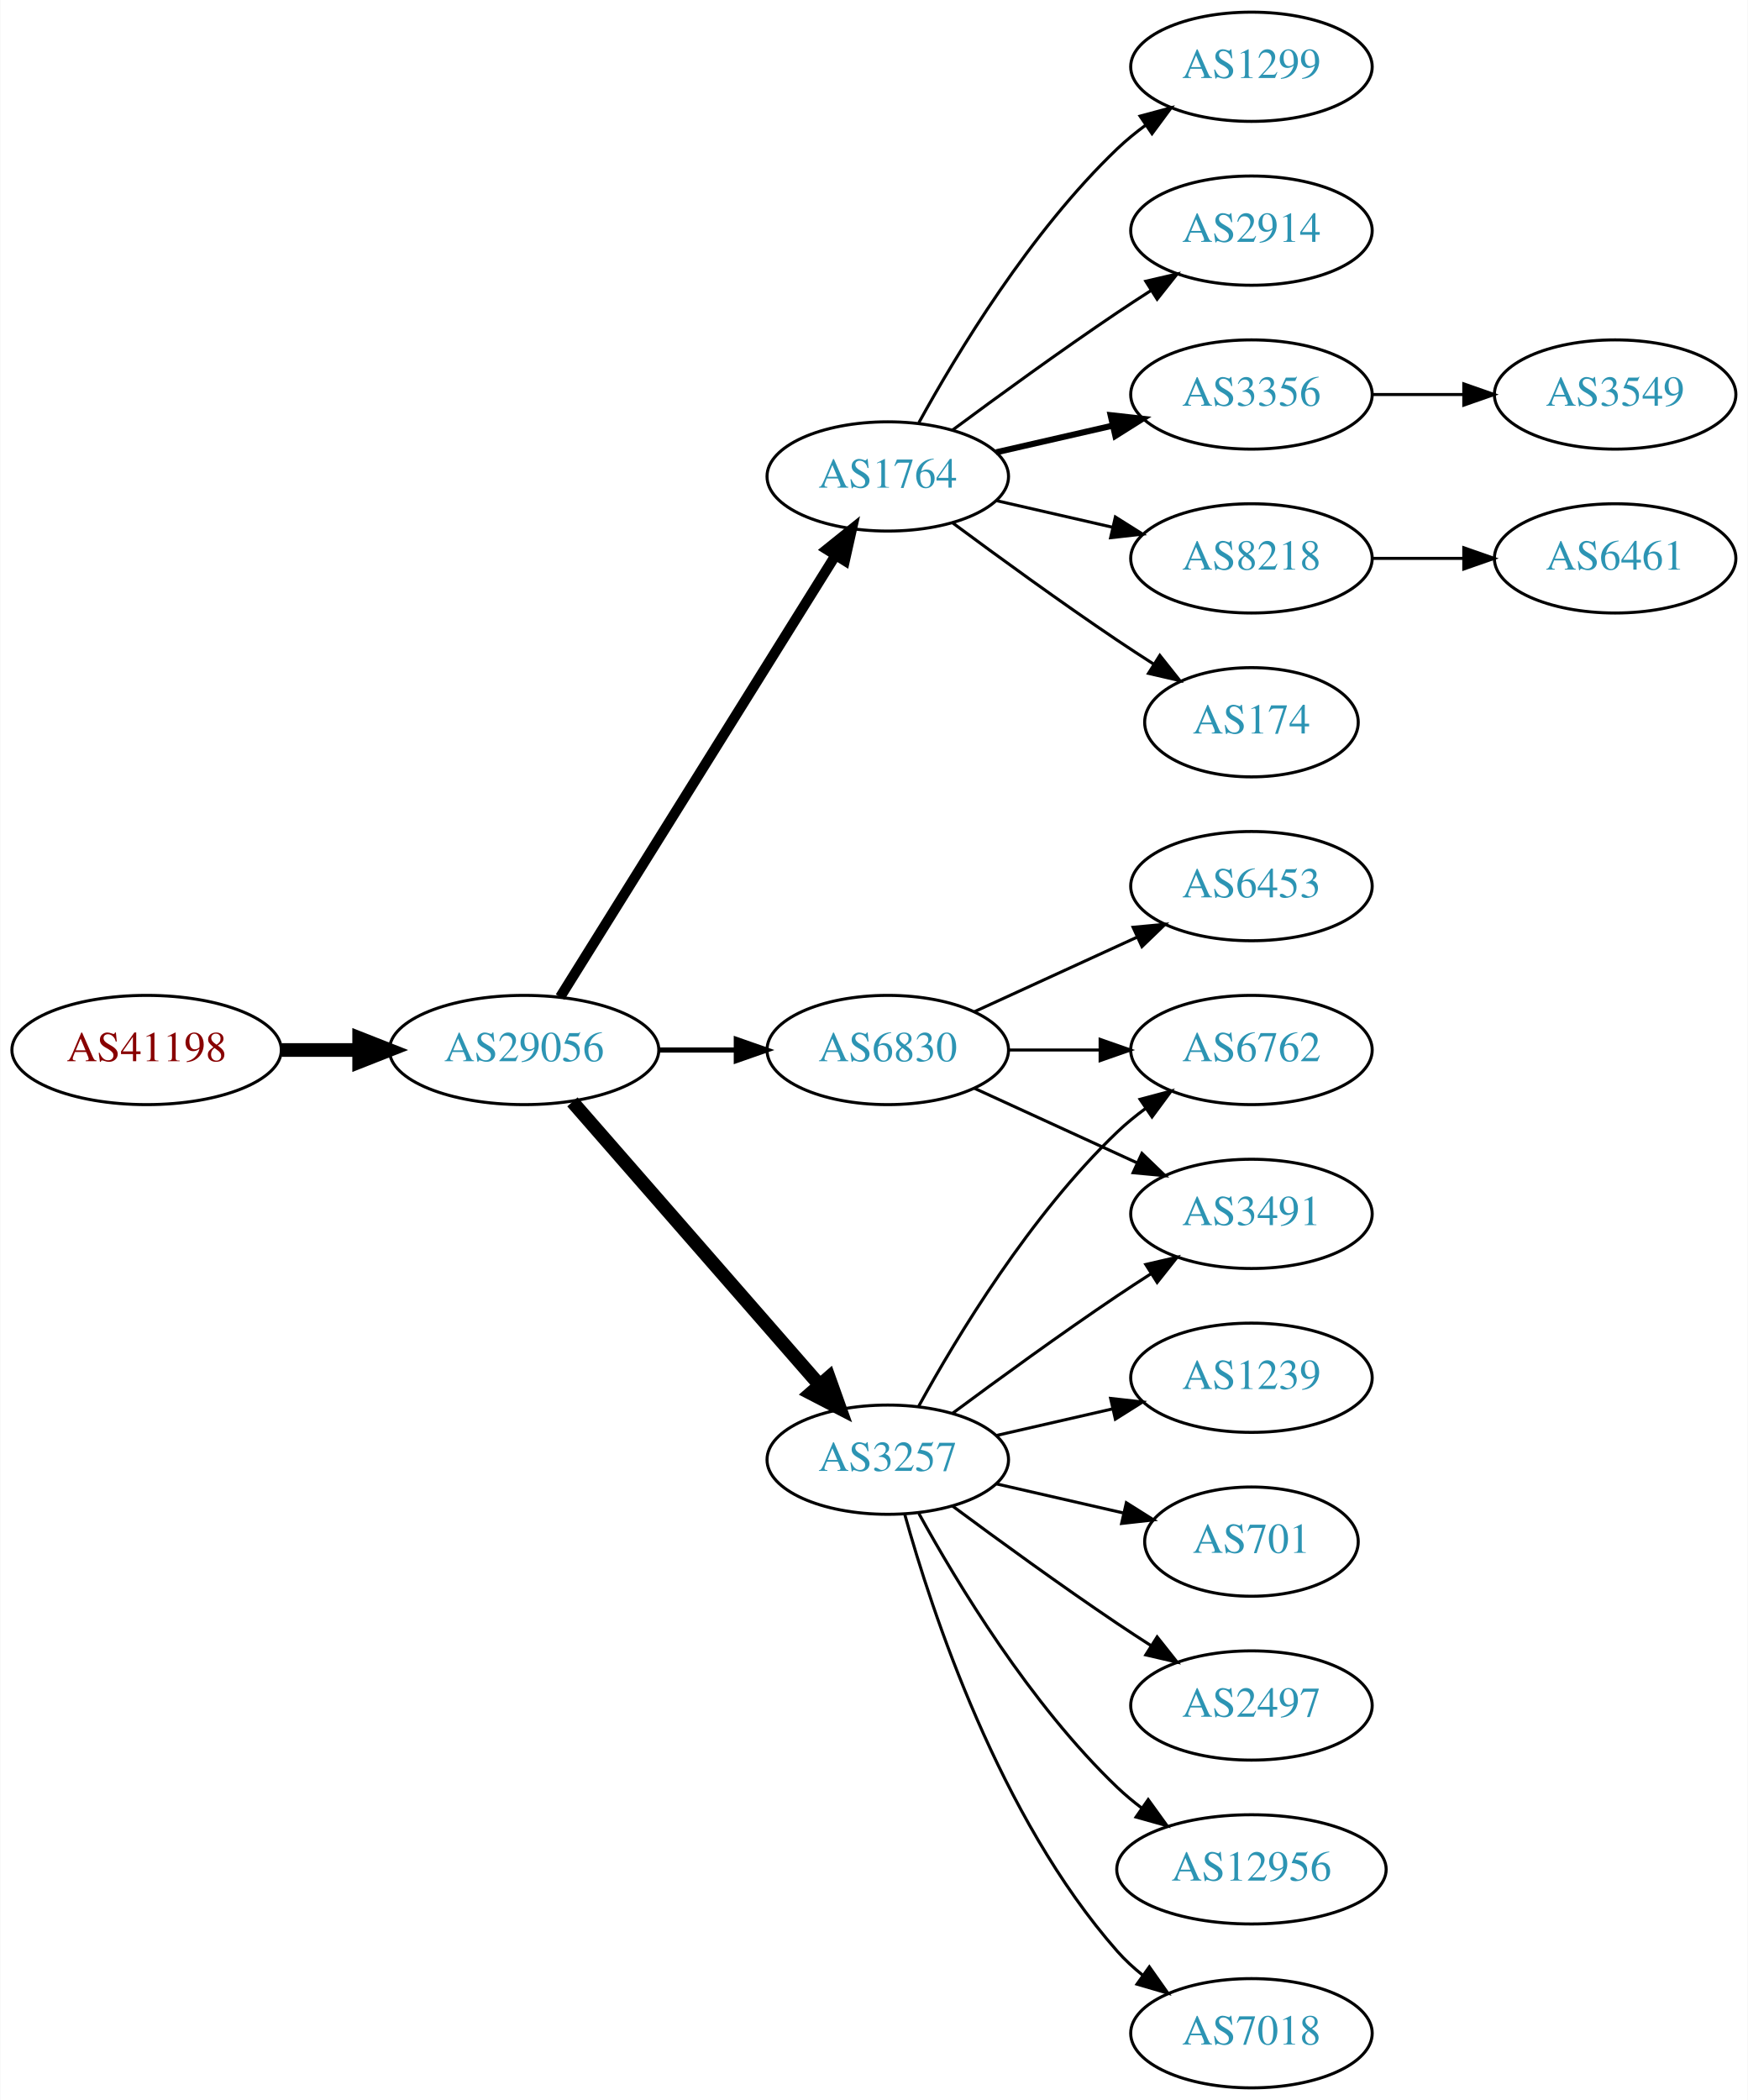
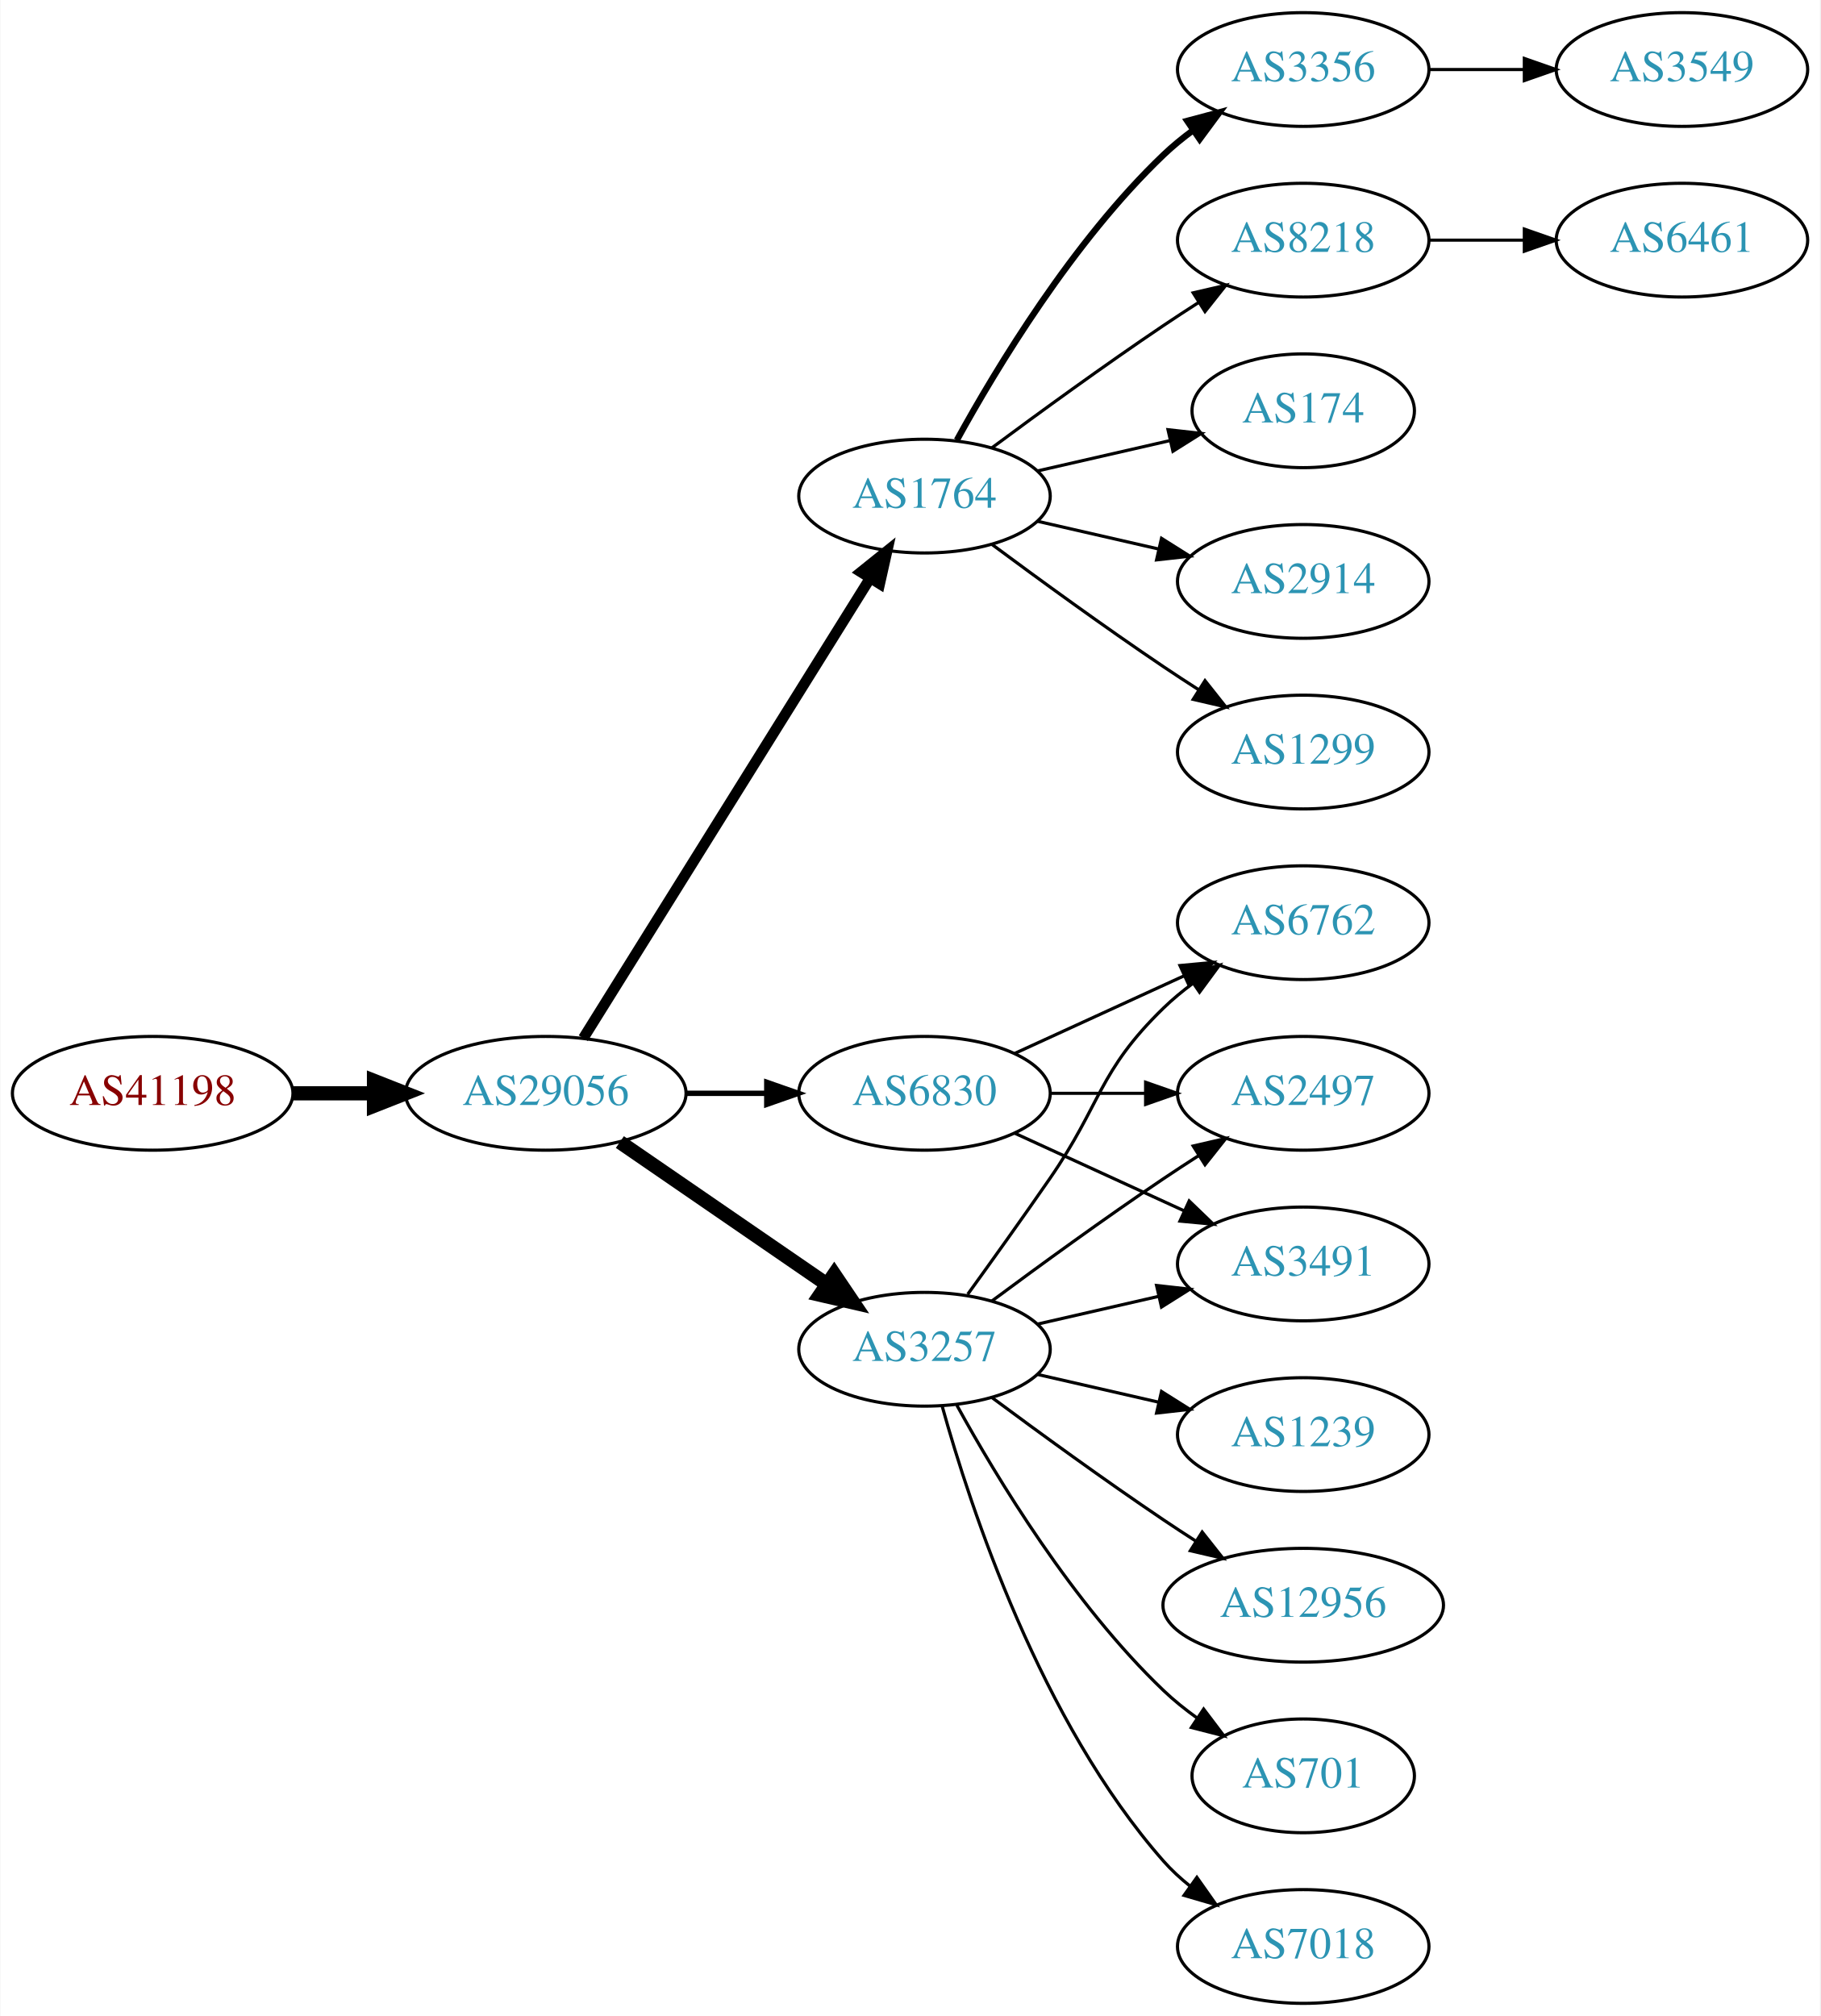
- <svg xmlns="http://www.w3.org/2000/svg" xmlns:xlink="http://www.w3.org/1999/xlink" width="576pt" height="692pt" viewBox="0.00 0.00 575.76 692.00">
-   <g id="graph0" class="graph" transform="scale(1 1) rotate(0) translate(4 688)">
-     <polygon fill="white" stroke="none" points="-4,4 -4,-688 571.762,-688 571.762,4 -4,4" />
+ <svg xmlns="http://www.w3.org/2000/svg" xmlns:xlink="http://www.w3.org/1999/xlink" width="576pt" height="638pt" viewBox="0.00 0.00 575.76 638.00">
+   <g id="graph0" class="graph" transform="scale(1 1) rotate(0) translate(4 634)">
+     <polygon fill="white" stroke="none" points="-4,4 -4,-634 571.762,-634 571.762,4 -4,4" />
    <g id="node1" class="node">
      <g id="a_node1">
        <a xlink:href="/asn/41198" xlink:title="AS41198 ~ Am Seering 13-14 [AT]">
-           <ellipse fill="#ffffff" stroke="black" cx="44.196" cy="-342" rx="44.393" ry="18" />
-           <text text-anchor="middle" x="44.196" y="-338.3" font-family="Times,serif" font-size="14.00" fill="#880000">AS41198</text>
+           <ellipse fill="#ffffff" stroke="black" cx="44.196" cy="-288" rx="44.393" ry="18" />
+           <text text-anchor="middle" x="44.196" y="-284.3" font-family="Times,serif" font-size="14.00" fill="#880000">AS41198</text>
        </a>
      </g>
    </g>
    <g id="node2" class="node">
      <g id="a_node2">
        <a xlink:href="/asn/29056" xlink:title="AS29056 ~ Citycom Telekommunikation GmbH [AT]">
-           <ellipse fill="#ffffff" stroke="black" cx="168.588" cy="-342" rx="44.393" ry="18" />
-           <text text-anchor="middle" x="168.588" y="-338.3" font-family="Times,serif" font-size="14.00" fill="#2c94b3">AS29056</text>
+           <ellipse fill="#ffffff" stroke="black" cx="168.588" cy="-288" rx="44.393" ry="18" />
+           <text text-anchor="middle" x="168.588" y="-284.3" font-family="Times,serif" font-size="14.00" fill="#2c94b3">AS29056</text>
        </a>
      </g>
    </g>
    <g id="edge1" class="edge">
-       <path fill="none" stroke="black" stroke-width="4.5" d="M88.692,-342C96.898,-342 105.569,-342 114.041,-342" />
-       <polygon fill="black" stroke="black" stroke-width="4.5" points="114.233,-345.938 124.233,-342 114.233,-338.063 114.233,-345.938" />
+       <path fill="none" stroke="black" stroke-width="4.5" d="M88.692,-288C96.898,-288 105.569,-288 114.041,-288" />
+       <polygon fill="black" stroke="black" stroke-width="4.5" points="114.233,-291.938 124.233,-288 114.233,-284.063 114.233,-291.938" />
    </g>
    <g id="node3" class="node">
      <g id="a_node3">
        <a xlink:href="/asn/1764" xlink:title="AS1764 ~ NEXTLAYER-AS [AT]">
-           <ellipse fill="#ffffff" stroke="black" cx="288.431" cy="-531" rx="39.794" ry="18" />
-           <text text-anchor="middle" x="288.431" y="-527.3" font-family="Times,serif" font-size="14.00" fill="#2c94b3">AS1764</text>
+           <ellipse fill="#ffffff" stroke="black" cx="288.431" cy="-477" rx="39.794" ry="18" />
+           <text text-anchor="middle" x="288.431" y="-473.3" font-family="Times,serif" font-size="14.00" fill="#2c94b3">AS1764</text>
        </a>
      </g>
    </g>
    <g id="edge2" class="edge">
-       <path fill="none" stroke="black" stroke-width="3.375" d="M180.463,-359.442C201.247,-392.775 246.707,-465.686 271.136,-504.866" />
-       <polygon fill="black" stroke="black" stroke-width="3.375" points="268.321,-506.966 276.582,-513.6 274.261,-503.263 268.321,-506.966" />
+       <path fill="none" stroke="black" stroke-width="3.375" d="M180.463,-305.442C201.247,-338.775 246.707,-411.686 271.136,-450.866" />
+       <polygon fill="black" stroke="black" stroke-width="3.375" points="268.321,-452.966 276.582,-459.6 274.261,-449.263 268.321,-452.966" />
    </g>
    <g id="node4" class="node">
      <g id="a_node4">
        <a xlink:href="/asn/3257" xlink:title="AS3257 ~ GTT [DE]">
          <ellipse fill="#ffffff" stroke="black" cx="288.431" cy="-207" rx="39.794" ry="18" />
          <text text-anchor="middle" x="288.431" y="-203.3" font-family="Times,serif" font-size="14.00" fill="#2c94b3">AS3257</text>
        </a>
      </g>
    </g>
    <g id="edge3" class="edge">
-       <path fill="none" stroke="black" stroke-width="4.5" d="M184.513,-324.902C205.056,-301.369 242.175,-258.845 265.771,-231.813" />
-       <polygon fill="black" stroke="black" stroke-width="4.5" points="269.017,-234.082 272.627,-223.959 263.085,-228.903 269.017,-234.082" />
+       <path fill="none" stroke="black" stroke-width="4.5" d="M192.031,-272.574C210.612,-259.802 237.173,-241.545 257.553,-227.537" />
+       <polygon fill="black" stroke="black" stroke-width="4.5" points="259.856,-230.731 265.867,-221.822 255.396,-224.242 259.856,-230.731" />
    </g>
    <g id="node5" class="node">
      <g id="a_node5">
        <a xlink:href="/asn/6830" xlink:title="AS6830 ~ LGI-UPC [AT]">
-           <ellipse fill="#ffffff" stroke="black" cx="288.431" cy="-342" rx="39.794" ry="18" />
-           <text text-anchor="middle" x="288.431" y="-338.3" font-family="Times,serif" font-size="14.00" fill="#2c94b3">AS6830</text>
+           <ellipse fill="#ffffff" stroke="black" cx="288.431" cy="-288" rx="39.794" ry="18" />
+           <text text-anchor="middle" x="288.431" y="-284.3" font-family="Times,serif" font-size="14.00" fill="#2c94b3">AS6830</text>
        </a>
      </g>
    </g>
    <g id="edge4" class="edge">
-       <path fill="none" stroke="black" stroke-width="1.688" d="M212.799,-342C221.112,-342 229.875,-342 238.357,-342" />
-       <polygon fill="black" stroke="black" stroke-width="1.688" points="238.516,-345.5 248.516,-342 238.516,-338.5 238.516,-345.5" />
+       <path fill="none" stroke="black" stroke-width="1.688" d="M212.799,-288C221.112,-288 229.875,-288 238.357,-288" />
+       <polygon fill="black" stroke="black" stroke-width="1.688" points="238.516,-291.5 248.516,-288 238.516,-284.5 238.516,-291.5" />
    </g>
    <g id="node6" class="node">
      <g id="a_node6">
-         <a xlink:href="/asn/174" xlink:title="AS174 ~ Cogent Communications [US]">
-           <ellipse fill="#ffffff" stroke="black" cx="408.273" cy="-450" rx="35.194" ry="18" />
-           <text text-anchor="middle" x="408.273" y="-446.3" font-family="Times,serif" font-size="14.00" fill="#2c94b3">AS174</text>
+         <a xlink:href="/asn/8218" xlink:title="AS8218 ~ legacy Neotelecoms [FR]">
+           <ellipse fill="#ffffff" stroke="black" cx="408.273" cy="-558" rx="39.794" ry="18" />
+           <text text-anchor="middle" x="408.273" y="-554.3" font-family="Times,serif" font-size="14.00" fill="#2c94b3">AS8218</text>
        </a>
      </g>
    </g>
    <g id="edge5" class="edge">
-       <path fill="none" stroke="black" d="M309.761,-515.723C324.623,-504.696 345.368,-489.593 364.077,-477 367.895,-474.431 371.945,-471.79 375.975,-469.214" />
-       <polygon fill="black" stroke="black" points="378.079,-472.025 384.669,-463.729 374.344,-466.105 378.079,-472.025" />
+       <path fill="none" stroke="black" d="M309.761,-492.277C324.623,-503.304 345.368,-518.407 364.077,-531 367.626,-533.389 371.377,-535.839 375.125,-538.242" />
+       <polygon fill="black" stroke="black" points="373.451,-541.325 383.774,-543.712 377.193,-535.409 373.451,-541.325" />
    </g>
    <g id="node7" class="node">
      <g id="a_node7">
-         <a xlink:href="/asn/1299" xlink:title="AS1299 ~ Telia Carrier [EU]">
-           <ellipse fill="#ffffff" stroke="black" cx="408.273" cy="-666" rx="39.794" ry="18" />
-           <text text-anchor="middle" x="408.273" y="-662.3" font-family="Times,serif" font-size="14.00" fill="#2c94b3">AS1299</text>
+         <a xlink:href="/asn/174" xlink:title="AS174 ~ Cogent Communications [US]">
+           <ellipse fill="#ffffff" stroke="black" cx="408.273" cy="-504" rx="35.194" ry="18" />
+           <text text-anchor="middle" x="408.273" y="-500.3" font-family="Times,serif" font-size="14.00" fill="#2c94b3">AS174</text>
        </a>
      </g>
    </g>
    <g id="edge6" class="edge">
-       <path fill="none" stroke="black" d="M298.672,-548.713C311.218,-571.561 335.394,-611.611 364.077,-639 366.946,-641.739 370.134,-644.347 373.443,-646.785" />
-       <polygon fill="black" stroke="black" points="371.567,-649.742 381.803,-652.477 375.507,-643.956 371.567,-649.742" />
+       <path fill="none" stroke="black" d="M324.15,-484.955C337.243,-487.955 352.265,-491.396 365.906,-494.522" />
+       <polygon fill="black" stroke="black" points="365.484,-498.016 376.013,-496.838 367.047,-491.193 365.484,-498.016" />
    </g>
    <g id="node8" class="node">
      <g id="a_node8">
        <a xlink:href="/asn/2914" xlink:title="AS2914 ~ NTT America, Inc. [US]">
-           <ellipse fill="#ffffff" stroke="black" cx="408.273" cy="-612" rx="39.794" ry="18" />
-           <text text-anchor="middle" x="408.273" y="-608.3" font-family="Times,serif" font-size="14.00" fill="#2c94b3">AS2914</text>
+           <ellipse fill="#ffffff" stroke="black" cx="408.273" cy="-450" rx="39.794" ry="18" />
+           <text text-anchor="middle" x="408.273" y="-446.3" font-family="Times,serif" font-size="14.00" fill="#2c94b3">AS2914</text>
        </a>
      </g>
    </g>
    <g id="edge7" class="edge">
-       <path fill="none" stroke="black" d="M309.761,-546.277C324.623,-557.304 345.368,-572.407 364.077,-585 367.626,-587.389 371.377,-589.839 375.125,-592.242" />
-       <polygon fill="black" stroke="black" points="373.451,-595.325 383.774,-597.712 377.193,-589.409 373.451,-595.325" />
+       <path fill="none" stroke="black" d="M324.15,-469.045C336.15,-466.296 349.771,-463.175 362.463,-460.267" />
+       <polygon fill="black" stroke="black" points="363.429,-463.636 372.395,-457.991 361.866,-456.813 363.429,-463.636" />
    </g>
    <g id="node9" class="node">
      <g id="a_node9">
-         <a xlink:href="/asn/3356" xlink:title="AS3356 ~ Level 3 Parent, LLC [US]">
-           <ellipse fill="#ffffff" stroke="black" cx="408.273" cy="-558" rx="39.794" ry="18" />
-           <text text-anchor="middle" x="408.273" y="-554.3" font-family="Times,serif" font-size="14.00" fill="#2c94b3">AS3356</text>
+         <a xlink:href="/asn/1299" xlink:title="AS1299 ~ Telia Carrier [EU]">
+           <ellipse fill="#ffffff" stroke="black" cx="408.273" cy="-396" rx="39.794" ry="18" />
+           <text text-anchor="middle" x="408.273" y="-392.3" font-family="Times,serif" font-size="14.00" fill="#2c94b3">AS1299</text>
        </a>
      </g>
    </g>
    <g id="edge8" class="edge">
-       <path fill="none" stroke="black" stroke-width="2" d="M324.15,-538.955C336.15,-541.704 349.771,-544.825 362.463,-547.733" />
-       <polygon fill="black" stroke="black" stroke-width="2" points="361.866,-551.187 372.395,-550.009 363.429,-544.364 361.866,-551.187" />
+       <path fill="none" stroke="black" d="M309.761,-461.723C324.623,-450.696 345.368,-435.593 364.077,-423 367.626,-420.611 371.377,-418.161 375.125,-415.758" />
+       <polygon fill="black" stroke="black" points="377.193,-418.591 383.774,-410.288 373.451,-412.675 377.193,-418.591" />
    </g>
    <g id="node10" class="node">
      <g id="a_node10">
-         <a xlink:href="/asn/8218" xlink:title="AS8218 ~ legacy Neotelecoms [FR]">
-           <ellipse fill="#ffffff" stroke="black" cx="408.273" cy="-504" rx="39.794" ry="18" />
-           <text text-anchor="middle" x="408.273" y="-500.3" font-family="Times,serif" font-size="14.00" fill="#2c94b3">AS8218</text>
+         <a xlink:href="/asn/3356" xlink:title="AS3356 ~ Level 3 Parent, LLC [US]">
+           <ellipse fill="#ffffff" stroke="black" cx="408.273" cy="-612" rx="39.794" ry="18" />
+           <text text-anchor="middle" x="408.273" y="-608.3" font-family="Times,serif" font-size="14.00" fill="#2c94b3">AS3356</text>
        </a>
      </g>
    </g>
    <g id="edge9" class="edge">
-       <path fill="none" stroke="black" d="M324.15,-523.045C336.15,-520.296 349.771,-517.175 362.463,-514.267" />
-       <polygon fill="black" stroke="black" points="363.429,-517.636 372.395,-511.991 361.866,-510.813 363.429,-517.636" />
-     </g>
-     <g id="node11" class="node">
-       <g id="a_node11">
+       <path fill="none" stroke="black" stroke-width="2" d="M298.672,-494.713C311.218,-517.561 335.394,-557.611 364.077,-585 366.946,-587.739 370.134,-590.347 373.443,-592.785" />
+       <polygon fill="black" stroke="black" stroke-width="2" points="371.567,-595.742 381.803,-598.477 375.507,-589.956 371.567,-595.742" />
+     </g>
+     <g id="node12" class="node">
+       <g id="a_node12">
+         <a xlink:href="/asn/6762" xlink:title="AS6762 ~ TELECOM ITALIA SPARKLE S.p.A. [IT]">
+           <ellipse fill="#ffffff" stroke="black" cx="408.273" cy="-342" rx="39.794" ry="18" />
+           <text text-anchor="middle" x="408.273" y="-338.3" font-family="Times,serif" font-size="14.00" fill="#2c94b3">AS6762</text>
+         </a>
+       </g>
+     </g>
+     <g id="edge11" class="edge">
+       <path fill="none" stroke="black" d="M302.11,-224.406C309.725,-234.937 319.558,-248.67 328.077,-261 344.473,-284.731 343.384,-294.906 364.077,-315 366.922,-317.763 370.096,-320.386 373.396,-322.834" />
+       <polygon fill="black" stroke="black" points="371.513,-325.786 381.744,-328.538 375.462,-320.006 371.513,-325.786" />
+     </g>
+     <g id="node13" class="node">
+       <g id="a_node13">
+         <a xlink:href="/asn/2497" xlink:title="AS2497 ~ Internet Initiative Japan Inc. [JP]">
+           <ellipse fill="#ffffff" stroke="black" cx="408.273" cy="-288" rx="39.794" ry="18" />
+           <text text-anchor="middle" x="408.273" y="-284.3" font-family="Times,serif" font-size="14.00" fill="#2c94b3">AS2497</text>
+         </a>
+       </g>
+     </g>
+     <g id="edge12" class="edge">
+       <path fill="none" stroke="black" d="M309.761,-222.277C324.623,-233.304 345.368,-248.407 364.077,-261 367.626,-263.389 371.377,-265.839 375.125,-268.242" />
+       <polygon fill="black" stroke="black" points="373.451,-271.325 383.774,-273.712 377.193,-265.409 373.451,-271.325" />
+     </g>
+     <g id="node14" class="node">
+       <g id="a_node14">
+         <a xlink:href="/asn/1239" xlink:title="AS1239 ~ Sprint [US]">
+           <ellipse fill="#ffffff" stroke="black" cx="408.273" cy="-180" rx="39.794" ry="18" />
+           <text text-anchor="middle" x="408.273" y="-176.3" font-family="Times,serif" font-size="14.00" fill="#2c94b3">AS1239</text>
+         </a>
+       </g>
+     </g>
+     <g id="edge13" class="edge">
+       <path fill="none" stroke="black" d="M324.15,-199.045C336.15,-196.296 349.771,-193.175 362.463,-190.267" />
+       <polygon fill="black" stroke="black" points="363.429,-193.636 372.395,-187.991 361.866,-186.813 363.429,-193.636" />
+     </g>
+     <g id="node15" class="node">
+       <g id="a_node15">
+         <a xlink:href="/asn/3491" xlink:title="AS3491 ~ PCCW Global, Inc. [US]">
+           <ellipse fill="#ffffff" stroke="black" cx="408.273" cy="-234" rx="39.794" ry="18" />
+           <text text-anchor="middle" x="408.273" y="-230.3" font-family="Times,serif" font-size="14.00" fill="#2c94b3">AS3491</text>
+         </a>
+       </g>
+     </g>
+     <g id="edge14" class="edge">
+       <path fill="none" stroke="black" d="M324.15,-214.955C336.15,-217.704 349.771,-220.825 362.463,-223.733" />
+       <polygon fill="black" stroke="black" points="361.866,-227.187 372.395,-226.009 363.429,-220.364 361.866,-227.187" />
+     </g>
+     <g id="node16" class="node">
+       <g id="a_node16">
+         <a xlink:href="/asn/12956" xlink:title="AS12956 ~ TELXIUS [ES]">
+           <ellipse fill="#ffffff" stroke="black" cx="408.273" cy="-126" rx="44.393" ry="18" />
+           <text text-anchor="middle" x="408.273" y="-122.3" font-family="Times,serif" font-size="14.00" fill="#2c94b3">AS12956</text>
+         </a>
+       </g>
+     </g>
+     <g id="edge15" class="edge">
+       <path fill="none" stroke="black" d="M309.761,-191.723C324.623,-180.696 345.368,-165.593 364.077,-153 367.367,-150.785 370.83,-148.518 374.304,-146.285" />
+       <polygon fill="black" stroke="black" points="376.301,-149.163 382.872,-140.852 372.552,-143.252 376.301,-149.163" />
+     </g>
+     <g id="node17" class="node">
+       <g id="a_node17">
+         <a xlink:href="/asn/701" xlink:title="AS701 ~ UUNET [US]">
+           <ellipse fill="#ffffff" stroke="black" cx="408.273" cy="-72" rx="35.194" ry="18" />
+           <text text-anchor="middle" x="408.273" y="-68.3" font-family="Times,serif" font-size="14.00" fill="#2c94b3">AS701</text>
+         </a>
+       </g>
+     </g>
+     <g id="edge16" class="edge">
+       <path fill="none" stroke="black" d="M298.672,-189.287C311.218,-166.439 335.394,-126.389 364.077,-99 367.331,-95.893 370.998,-92.954 374.785,-90.24" />
+       <polygon fill="black" stroke="black" points="376.762,-93.128 383.153,-84.678 372.887,-87.299 376.762,-93.128" />
+     </g>
+     <g id="node18" class="node">
+       <g id="a_node18">
        <a xlink:href="/asn/7018" xlink:title="AS7018 ~ AT&amp;T Services, Inc. [US]">
          <ellipse fill="#ffffff" stroke="black" cx="408.273" cy="-18" rx="39.794" ry="18" />
          <text text-anchor="middle" x="408.273" y="-14.3" font-family="Times,serif" font-size="14.00" fill="#2c94b3">AS7018</text>
        </a>
      </g>
    </g>
-     <g id="edge10" class="edge">
+     <g id="edge17" class="edge">
      <path fill="none" stroke="black" d="M294.004,-189.054C302.909,-157.005 325.194,-89.158 364.077,-45 366.561,-42.179 369.411,-39.551 372.437,-37.129" />
      <polygon fill="black" stroke="black" points="374.622,-39.869 380.726,-31.209 370.554,-34.172 374.622,-39.869" />
    </g>
-     <g id="node12" class="node">
-       <g id="a_node12">
-         <a xlink:href="/asn/3491" xlink:title="AS3491 ~ PCCW Global, Inc. [US]">
-           <ellipse fill="#ffffff" stroke="black" cx="408.273" cy="-288" rx="39.794" ry="18" />
-           <text text-anchor="middle" x="408.273" y="-284.3" font-family="Times,serif" font-size="14.00" fill="#2c94b3">AS3491</text>
-         </a>
-       </g>
-     </g>
-     <g id="edge11" class="edge">
-       <path fill="none" stroke="black" d="M309.761,-222.277C324.623,-233.304 345.368,-248.407 364.077,-261 367.626,-263.389 371.377,-265.839 375.125,-268.242" />
-       <polygon fill="black" stroke="black" points="373.451,-271.325 383.774,-273.712 377.193,-265.409 373.451,-271.325" />
-     </g>
-     <g id="node13" class="node">
-       <g id="a_node13">
-         <a xlink:href="/asn/1239" xlink:title="AS1239 ~ Sprint [US]">
-           <ellipse fill="#ffffff" stroke="black" cx="408.273" cy="-234" rx="39.794" ry="18" />
-           <text text-anchor="middle" x="408.273" y="-230.3" font-family="Times,serif" font-size="14.00" fill="#2c94b3">AS1239</text>
-         </a>
-       </g>
-     </g>
-     <g id="edge12" class="edge">
-       <path fill="none" stroke="black" d="M324.15,-214.955C336.15,-217.704 349.771,-220.825 362.463,-223.733" />
-       <polygon fill="black" stroke="black" points="361.866,-227.187 372.395,-226.009 363.429,-220.364 361.866,-227.187" />
-     </g>
-     <g id="node14" class="node">
-       <g id="a_node14">
-         <a xlink:href="/asn/701" xlink:title="AS701 ~ UUNET [US]">
-           <ellipse fill="#ffffff" stroke="black" cx="408.273" cy="-180" rx="35.194" ry="18" />
-           <text text-anchor="middle" x="408.273" y="-176.3" font-family="Times,serif" font-size="14.00" fill="#2c94b3">AS701</text>
-         </a>
-       </g>
-     </g>
-     <g id="edge13" class="edge">
-       <path fill="none" stroke="black" d="M324.15,-199.045C337.243,-196.045 352.265,-192.604 365.906,-189.478" />
-       <polygon fill="black" stroke="black" points="367.047,-192.807 376.013,-187.162 365.484,-185.984 367.047,-192.807" />
-     </g>
-     <g id="node15" class="node">
-       <g id="a_node15">
-         <a xlink:href="/asn/2497" xlink:title="AS2497 ~ Internet Initiative Japan Inc. [JP]">
-           <ellipse fill="#ffffff" stroke="black" cx="408.273" cy="-126" rx="39.794" ry="18" />
-           <text text-anchor="middle" x="408.273" y="-122.3" font-family="Times,serif" font-size="14.00" fill="#2c94b3">AS2497</text>
-         </a>
-       </g>
-     </g>
-     <g id="edge14" class="edge">
-       <path fill="none" stroke="black" d="M309.761,-191.723C324.623,-180.696 345.368,-165.593 364.077,-153 367.626,-150.611 371.377,-148.161 375.125,-145.758" />
-       <polygon fill="black" stroke="black" points="377.193,-148.591 383.774,-140.288 373.451,-142.675 377.193,-148.591" />
-     </g>
-     <g id="node16" class="node">
-       <g id="a_node16">
-         <a xlink:href="/asn/6762" xlink:title="AS6762 ~ TELECOM ITALIA SPARKLE S.p.A. [IT]">
-           <ellipse fill="#ffffff" stroke="black" cx="408.273" cy="-342" rx="39.794" ry="18" />
-           <text text-anchor="middle" x="408.273" y="-338.3" font-family="Times,serif" font-size="14.00" fill="#2c94b3">AS6762</text>
-         </a>
-       </g>
-     </g>
-     <g id="edge15" class="edge">
-       <path fill="none" stroke="black" d="M298.672,-224.713C311.218,-247.561 335.394,-287.611 364.077,-315 366.946,-317.739 370.134,-320.347 373.443,-322.785" />
-       <polygon fill="black" stroke="black" points="371.567,-325.742 381.803,-328.477 375.507,-319.956 371.567,-325.742" />
-     </g>
-     <g id="node17" class="node">
-       <g id="a_node17">
-         <a xlink:href="/asn/12956" xlink:title="AS12956 ~ TELXIUS [ES]">
-           <ellipse fill="#ffffff" stroke="black" cx="408.273" cy="-72" rx="44.393" ry="18" />
-           <text text-anchor="middle" x="408.273" y="-68.3" font-family="Times,serif" font-size="14.00" fill="#2c94b3">AS12956</text>
-         </a>
-       </g>
-     </g>
-     <g id="edge16" class="edge">
-       <path fill="none" stroke="black" d="M298.672,-189.287C311.218,-166.439 335.394,-126.389 364.077,-99 366.584,-96.607 369.335,-94.313 372.197,-92.145" />
-       <polygon fill="black" stroke="black" points="374.249,-94.982 380.448,-86.389 370.244,-89.241 374.249,-94.982" />
-     </g>
    <g id="edge20" class="edge">
-       <path fill="none" stroke="black" d="M317.06,-329.339C333.017,-322.027 353.287,-312.739 370.57,-304.819" />
-       <polygon fill="black" stroke="black" points="372.185,-307.929 379.818,-300.581 369.269,-301.565 372.185,-307.929" />
+       <path fill="none" stroke="black" d="M317.06,-300.661C333.017,-307.973 353.287,-317.261 370.57,-325.181" />
+       <polygon fill="black" stroke="black" points="369.269,-328.435 379.818,-329.419 372.185,-322.071 369.269,-328.435" />
    </g>
    <g id="edge18" class="edge">
-       <path fill="none" stroke="black" d="M328.343,-342C337.897,-342 348.246,-342 358.209,-342" />
-       <polygon fill="black" stroke="black" points="358.402,-345.5 368.402,-342 358.402,-338.5 358.402,-345.5" />
+       <path fill="none" stroke="black" d="M328.343,-288C337.897,-288 348.246,-288 358.209,-288" />
+       <polygon fill="black" stroke="black" points="358.402,-291.5 368.402,-288 358.402,-284.5 358.402,-291.5" />
+     </g>
+     <g id="edge19" class="edge">
+       <path fill="none" stroke="black" d="M317.06,-275.339C333.017,-268.027 353.287,-258.739 370.57,-250.819" />
+       <polygon fill="black" stroke="black" points="372.185,-253.929 379.818,-246.581 369.269,-247.565 372.185,-253.929" />
+     </g>
+     <g id="node11" class="node">
+       <g id="a_node11">
+         <a xlink:href="/asn/6461" xlink:title="AS6461 ~ Zayo Bandwidth [US]">
+           <ellipse fill="#ffffff" stroke="black" cx="528.116" cy="-558" rx="39.794" ry="18" />
+           <text text-anchor="middle" x="528.116" y="-554.3" font-family="Times,serif" font-size="14.00" fill="#2c94b3">AS6461</text>
+         </a>
+       </g>
+     </g>
+     <g id="edge10" class="edge">
+       <path fill="none" stroke="black" d="M448.186,-558C457.739,-558 468.089,-558 478.052,-558" />
+       <polygon fill="black" stroke="black" points="478.244,-561.5 488.244,-558 478.244,-554.5 478.244,-561.5" />
    </g>
    <g id="node19" class="node">
      <g id="a_node19">
-         <a xlink:href="/asn/6453" xlink:title="AS6453 ~ TATA COMMUNICATIONS (AMERICA) INC [US]">
-           <ellipse fill="#ffffff" stroke="black" cx="408.273" cy="-396" rx="39.794" ry="18" />
-           <text text-anchor="middle" x="408.273" y="-392.3" font-family="Times,serif" font-size="14.00" fill="#2c94b3">AS6453</text>
-         </a>
-       </g>
-     </g>
-     <g id="edge19" class="edge">
-       <path fill="none" stroke="black" d="M317.06,-354.661C333.017,-361.973 353.287,-371.261 370.57,-379.181" />
-       <polygon fill="black" stroke="black" points="369.269,-382.435 379.818,-383.419 372.185,-376.071 369.269,-382.435" />
-     </g>
-     <g id="node18" class="node">
-       <g id="a_node18">
        <a xlink:href="/asn/3549" xlink:title="AS3549 ~ Level 3 Parent, LLC [US]">
-           <ellipse fill="#ffffff" stroke="black" cx="528.116" cy="-558" rx="39.794" ry="18" />
-           <text text-anchor="middle" x="528.116" y="-554.3" font-family="Times,serif" font-size="14.00" fill="#2c94b3">AS3549</text>
-         </a>
-       </g>
-     </g>
-     <g id="edge17" class="edge">
-       <path fill="none" stroke="black" d="M448.186,-558C457.739,-558 468.089,-558 478.052,-558" />
-       <polygon fill="black" stroke="black" points="478.244,-561.5 488.244,-558 478.244,-554.5 478.244,-561.5" />
-     </g>
-     <g id="node20" class="node">
-       <g id="a_node20">
-         <a xlink:href="/asn/6461" xlink:title="AS6461 ~ Zayo Bandwidth [US]">
-           <ellipse fill="#ffffff" stroke="black" cx="528.116" cy="-504" rx="39.794" ry="18" />
-           <text text-anchor="middle" x="528.116" y="-500.3" font-family="Times,serif" font-size="14.00" fill="#2c94b3">AS6461</text>
+           <ellipse fill="#ffffff" stroke="black" cx="528.116" cy="-612" rx="39.794" ry="18" />
+           <text text-anchor="middle" x="528.116" y="-608.3" font-family="Times,serif" font-size="14.00" fill="#2c94b3">AS3549</text>
        </a>
      </g>
    </g>
    <g id="edge21" class="edge">
-       <path fill="none" stroke="black" d="M448.186,-504C457.739,-504 468.089,-504 478.052,-504" />
-       <polygon fill="black" stroke="black" points="478.244,-507.5 488.244,-504 478.244,-500.5 478.244,-507.5" />
+       <path fill="none" stroke="black" d="M448.186,-612C457.739,-612 468.089,-612 478.052,-612" />
+       <polygon fill="black" stroke="black" points="478.244,-615.5 488.244,-612 478.244,-608.5 478.244,-615.5" />
    </g>
  </g>
</svg>
